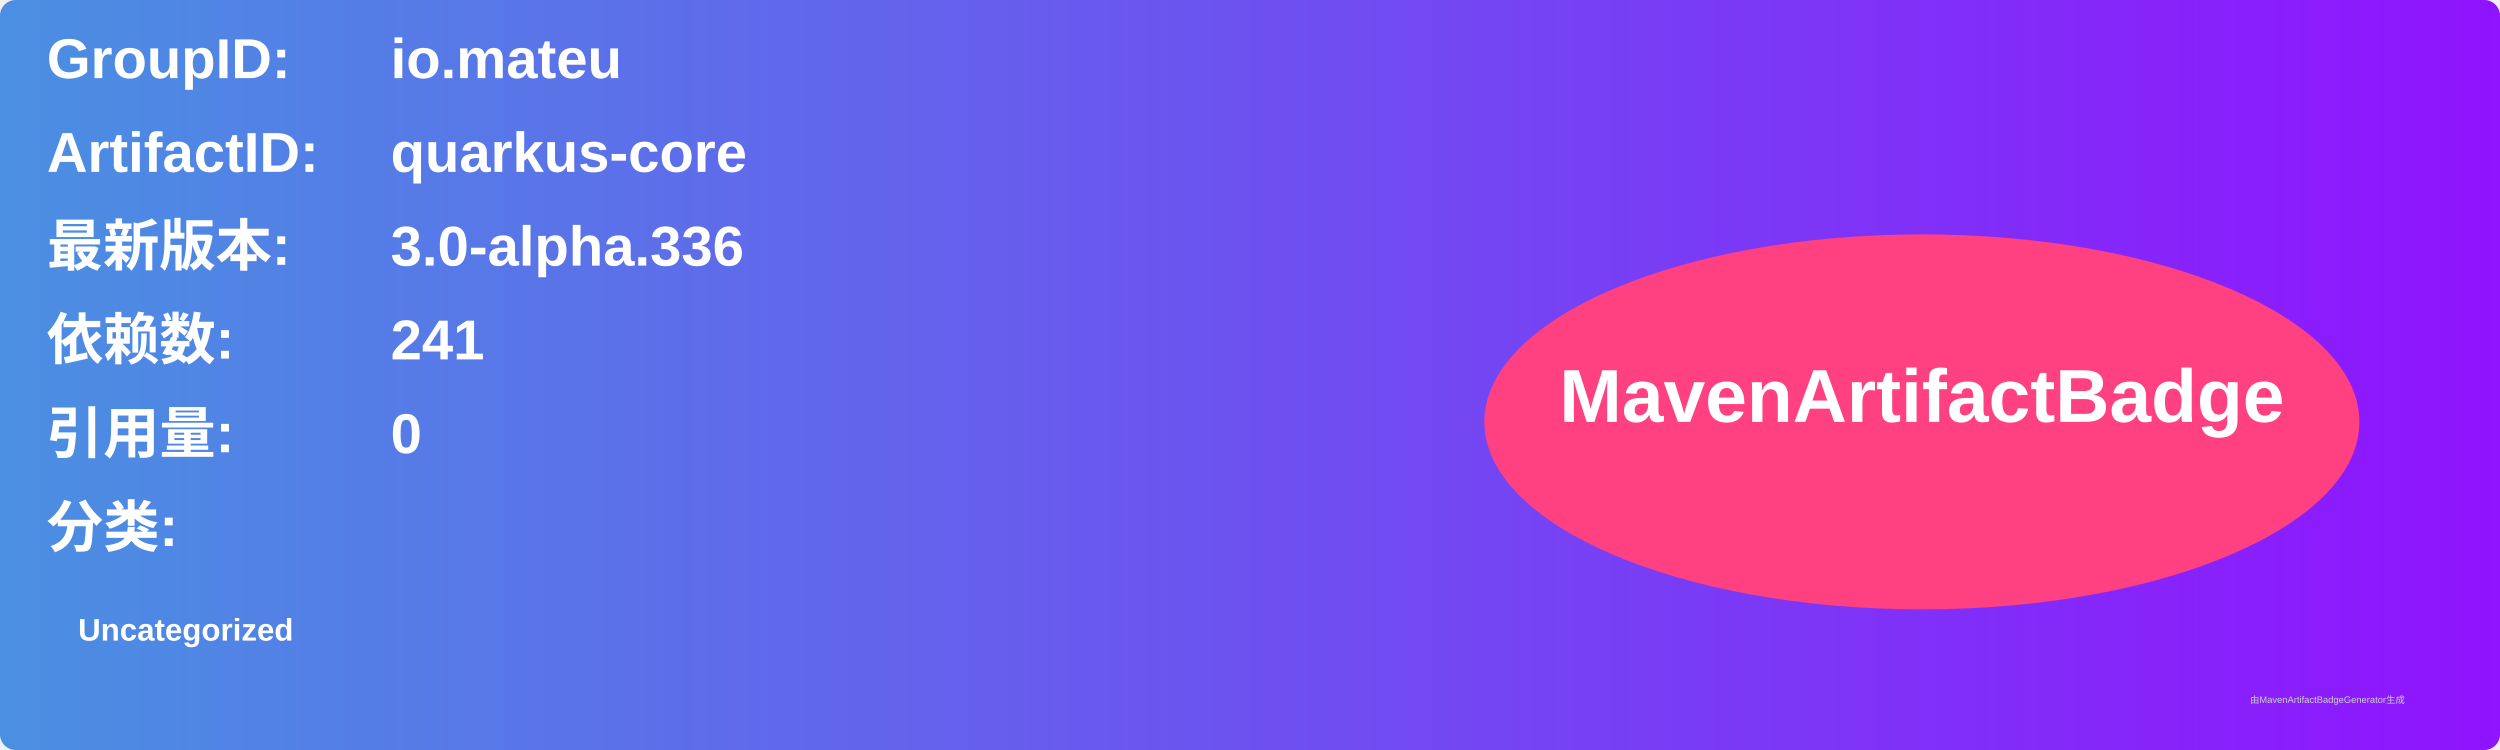
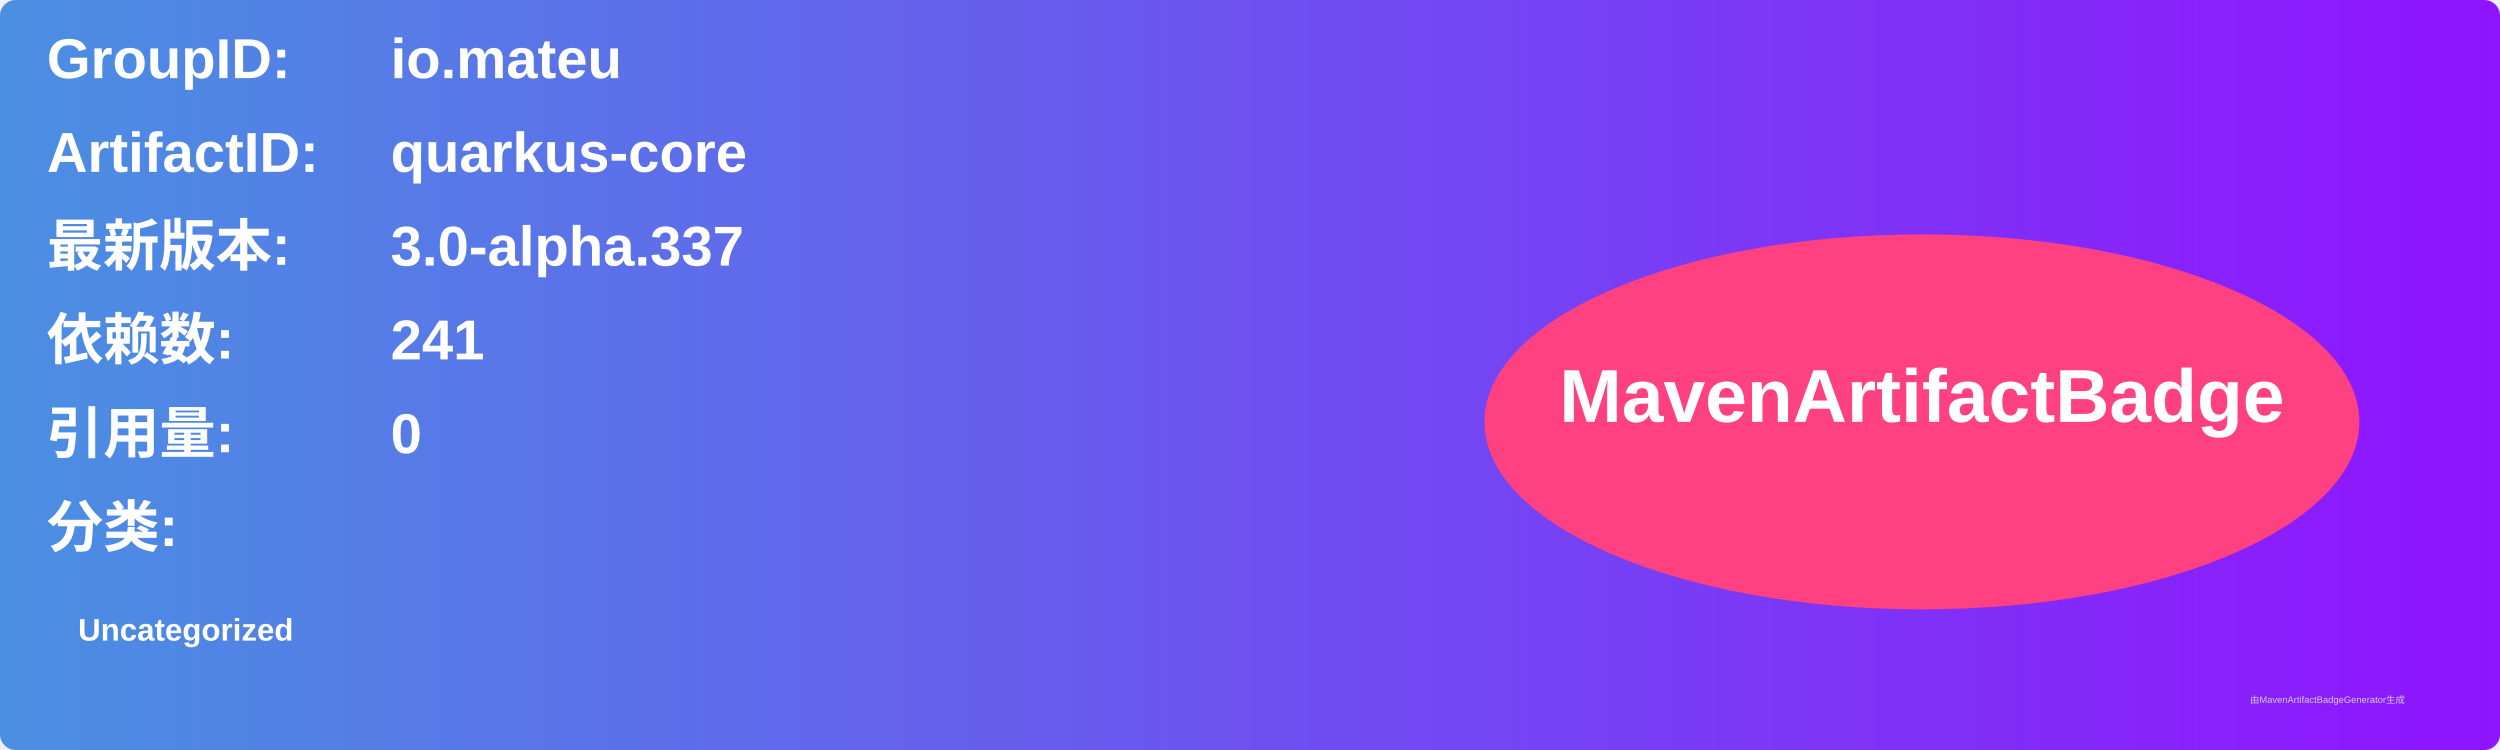
<svg xmlns="http://www.w3.org/2000/svg" width="800" height="240" viewBox="0 0 800 240">
  <linearGradient id="grad" x1="0%" y1="0%" x2="100%" y2="0%">
    <stop offset="0%" stop-color="#4a90e2" />
    <stop offset="100%" stop-color="#9013fe" />
  </linearGradient>
  <rect width="100%" height="100%" rx="5" ry="5" fill="url(#grad)" />
  <g transform="translate(15, 15)">
    <text x="0" y="10" font-family="Arial" font-size="18" fill="white" font-weight="bold" width="260">GroupID:</text>
    <text x="110" y="10" font-family="Arial" font-size="18" fill="white" font-weight="bold" width="460">io.mateu</text>
    <text x="0" y="40" font-family="Arial" font-size="18" fill="white" font-weight="bold" width="260">ArtifactID:</text>
    <text x="110" y="40" font-family="Arial" font-size="18" fill="white" font-weight="bold" width="460">quarkus-core</text>
    <text x="0" y="70" font-family="Arial" font-size="18" fill="white" font-weight="bold">最新版本:</text>
    <text x="110" y="70" font-family="Arial" font-size="18" fill="white" font-weight="bold">
-       <tspan font-weight="bold">3.0-alpha.336</tspan>
+       <tspan font-weight="bold">3.0-alpha.337</tspan>
    </text>
    <text x="0" y="100" font-family="Arial" font-size="18" fill="white" font-weight="bold">依赖数: </text>
    <text x="110" y="100" font-family="Arial" font-size="18" fill="white">
      <tspan font-weight="bold">241</tspan>
    </text>
    <text x="0" y="130" font-family="Arial" font-size="18" fill="white" font-weight="bold">引用量: </text>
    <text x="110" y="130" font-family="Arial" font-size="18" fill="white">
      <tspan font-weight="bold">0</tspan>
    </text>
    <text x="0" y="160" font-family="Arial" font-size="18" fill="white" font-weight="bold">分类:</text>
    <text x="10" y="190" font-family="Arial" font-size="10" fill="white">
      <tspan font-weight="bold">Uncategorized</tspan>
    </text>
    <ellipse cx="600" cy="120" rx="140" ry="60" fill="#ff4081" />
    <text x="600" y="120" text-anchor="middle" font-family="Arial" font-size="24" fill="white" font-weight="bold">MavenArtifactBadge</text>
  </g>
  <text x="720" y="225" font-family="Arial" font-size="3" fill="#d0d0d0">由MavenArtifactBadgeGenerator生成</text>
</svg>
